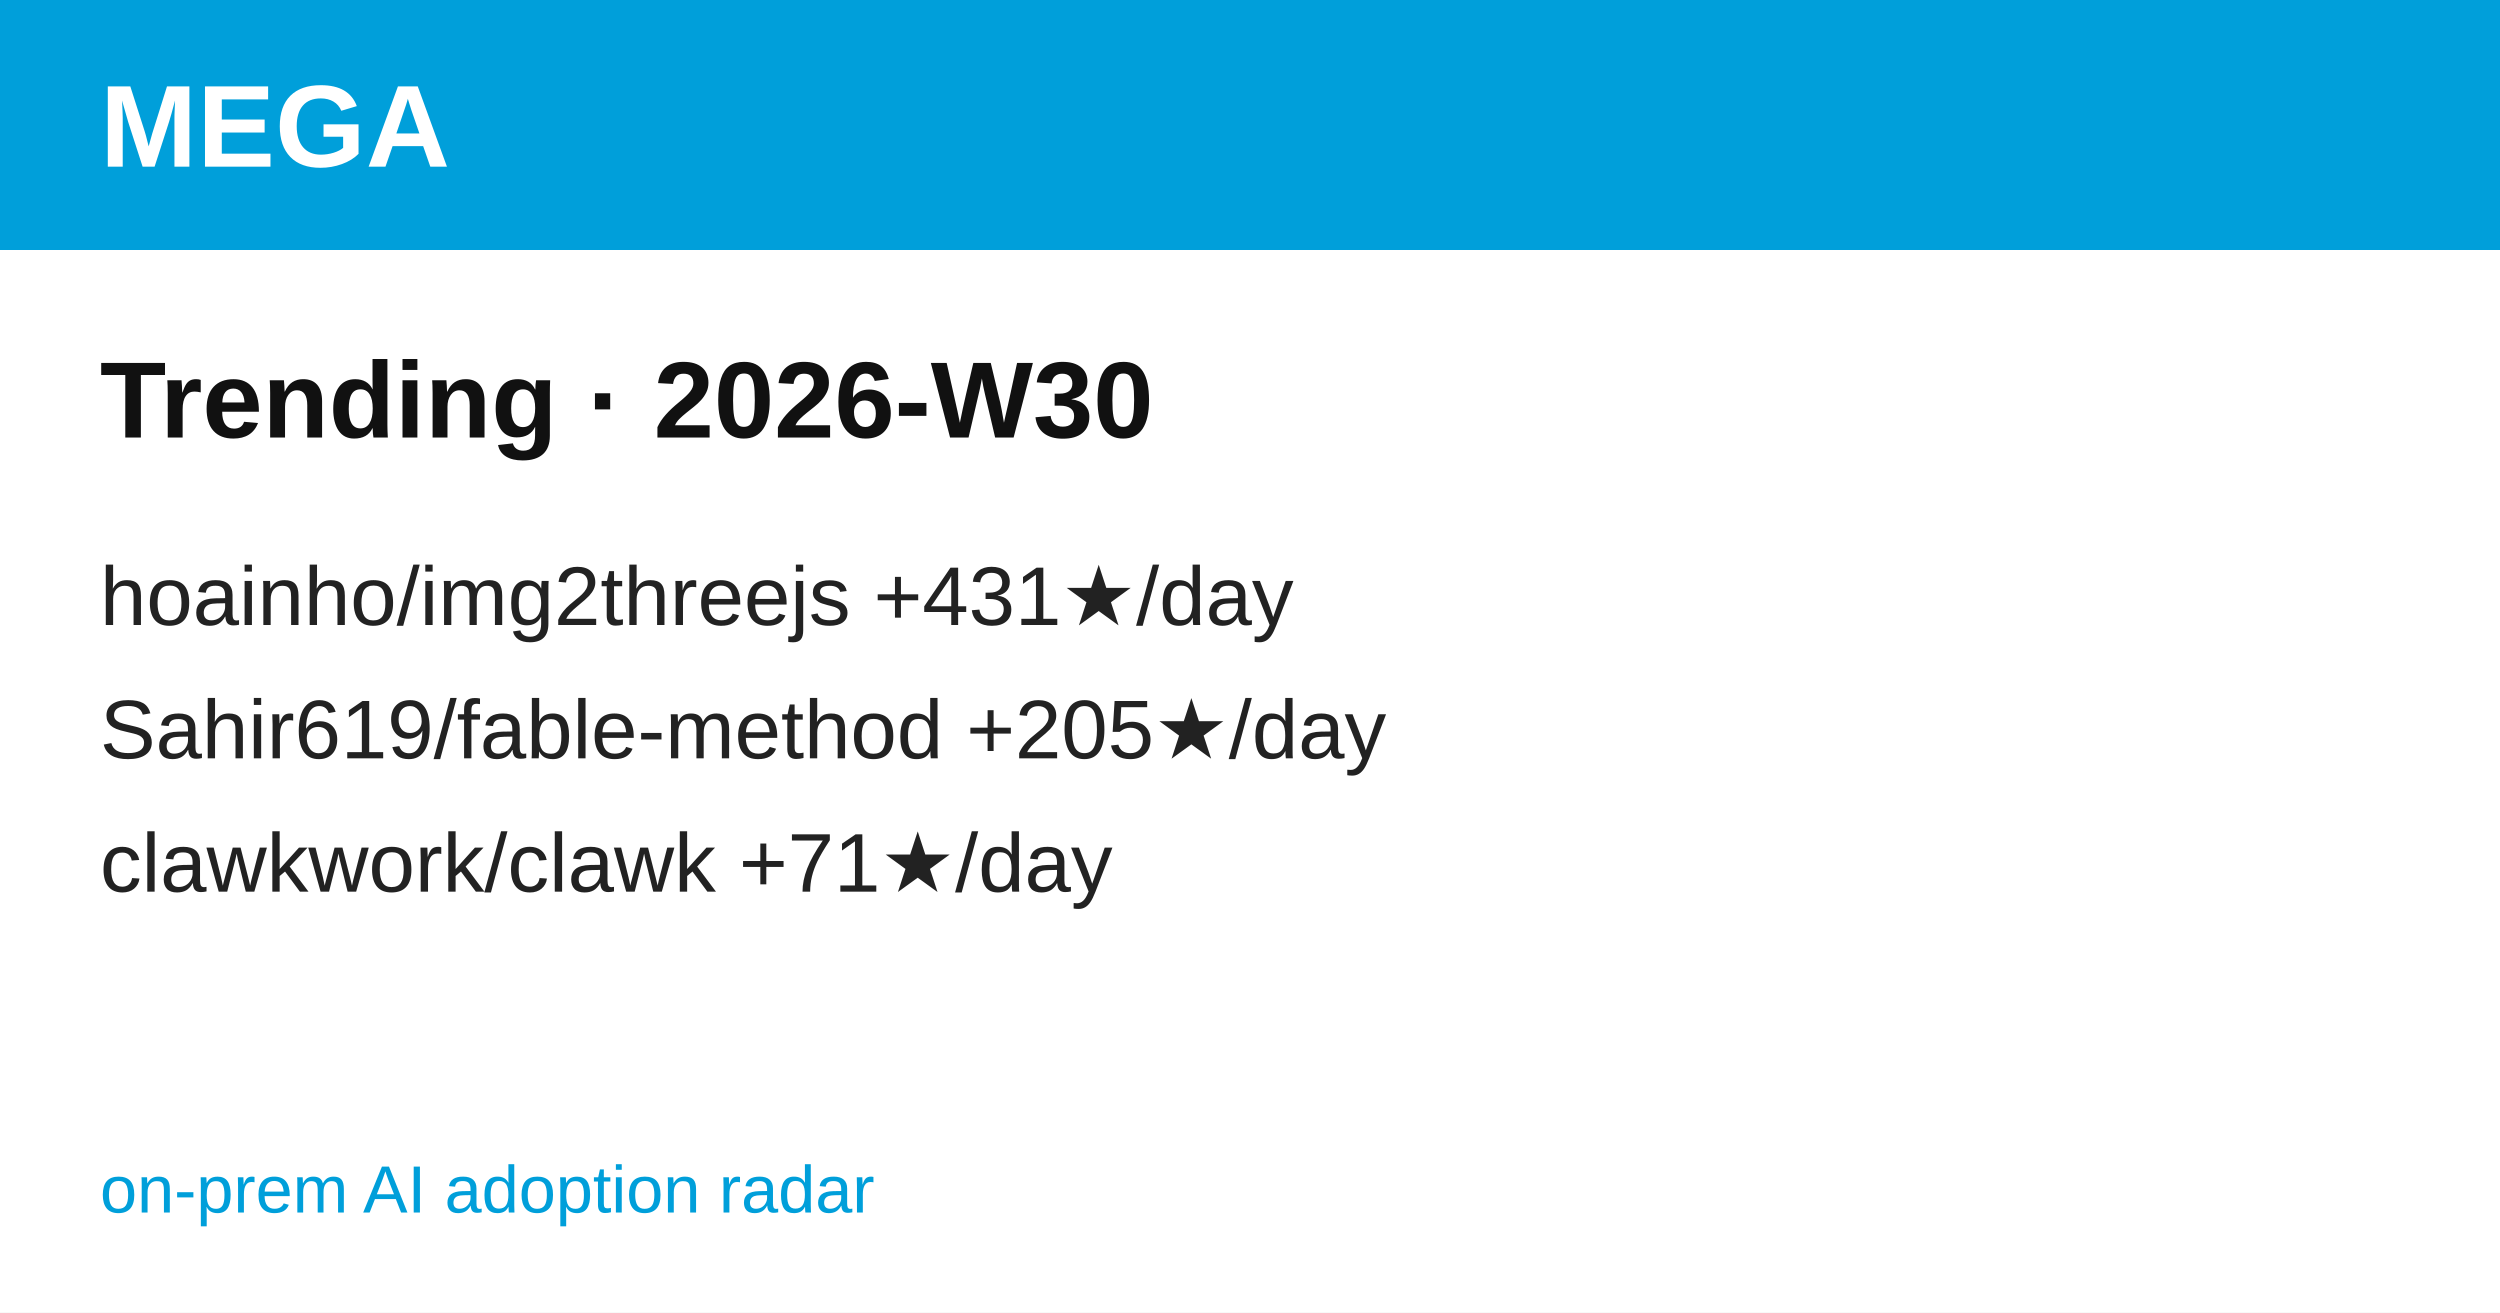
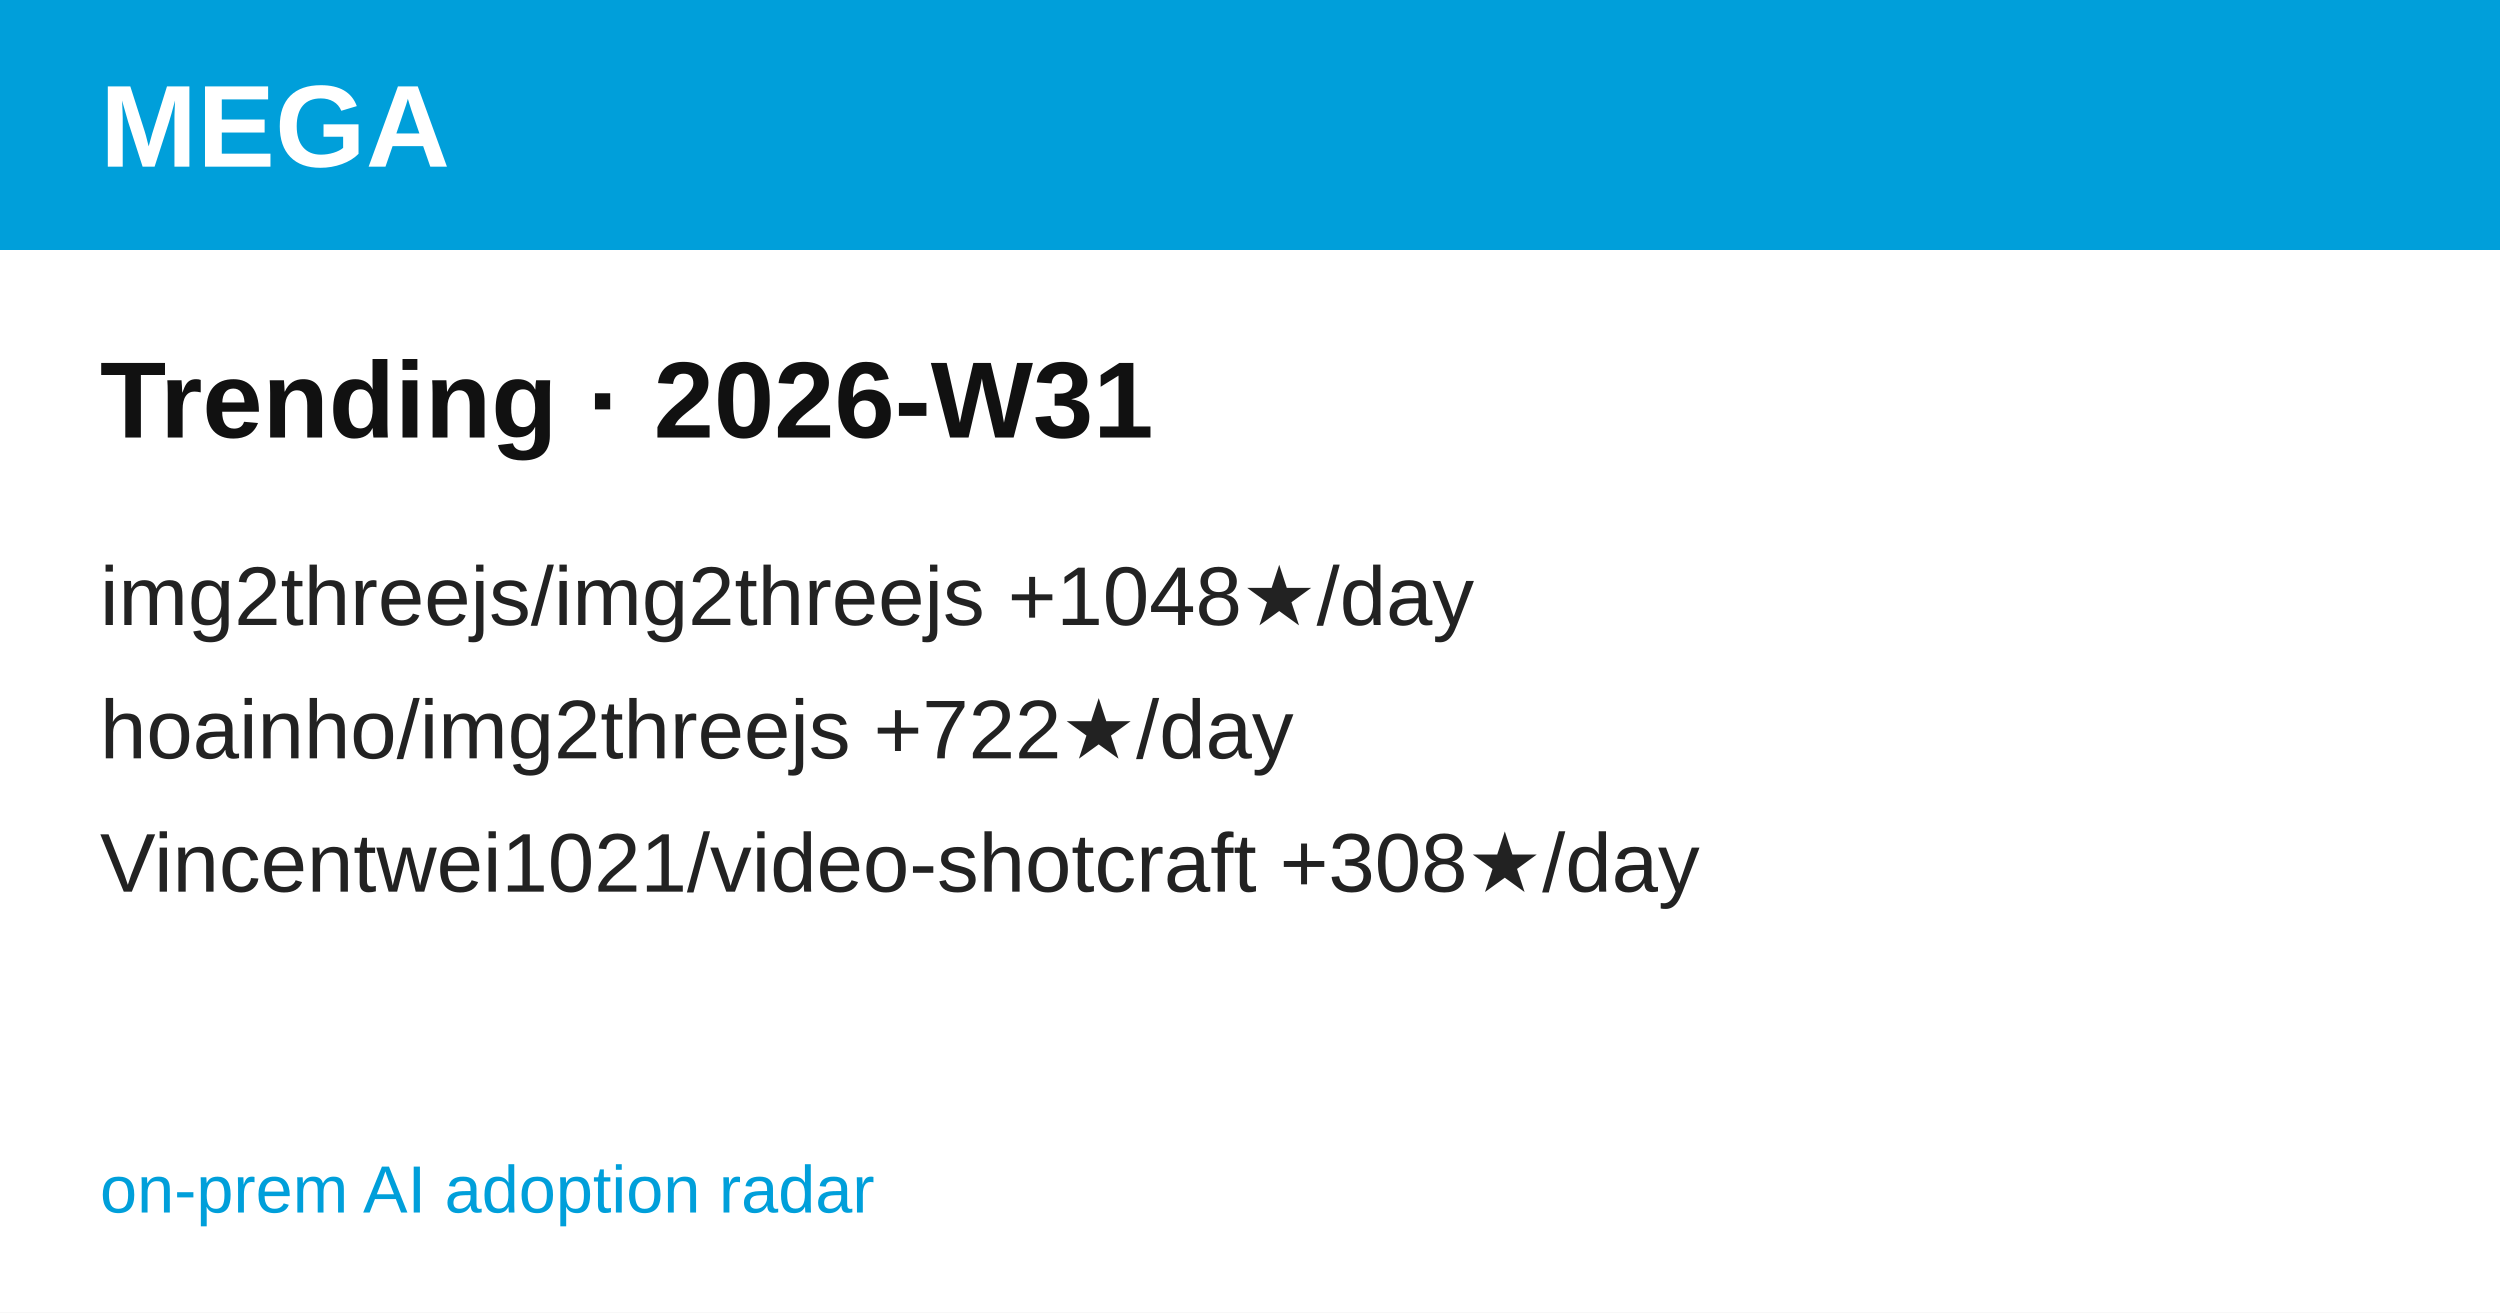
<svg xmlns="http://www.w3.org/2000/svg" width="1200" height="630" viewBox="0 0 1200 630" font-family="'Hanken Grotesk', Arial, Helvetica, sans-serif">
  <rect width="1200" height="630" fill="#ffffff" />
  <rect width="1200" height="120" fill="#009FDA" />
  <text x="48" y="80" font-size="56" font-weight="700" fill="#ffffff">MEGA</text>
-   <text x="48" y="210" font-size="52" font-weight="700" fill="#111111">Trending · 2026-W30</text>
-   <text x="48" y="300" font-size="40" fill="#222222">hoainho/img2threejs  +431★/day</text>
-   <text x="48" y="364" font-size="40" fill="#222222">Sahir619/fable-method  +205★/day</text>
-   <text x="48" y="428" font-size="40" fill="#222222">clawkwork/clawk  +71★/day</text>
+   <text x="48" y="210" font-size="52" font-weight="700" fill="#111111">Trending · 2026-W31</text>
+   <text x="48" y="300" font-size="40" fill="#222222">img2threejs/img2threejs  +1048★/day</text>
+   <text x="48" y="364" font-size="40" fill="#222222">hoainho/img2threejs  +722★/day</text>
+   <text x="48" y="428" font-size="40" fill="#222222">Vincentwei1021/video-shotcraft  +308★/day</text>
  <text x="48" y="582" font-size="32" fill="#009FDA">on-prem AI adoption radar</text>
</svg>
